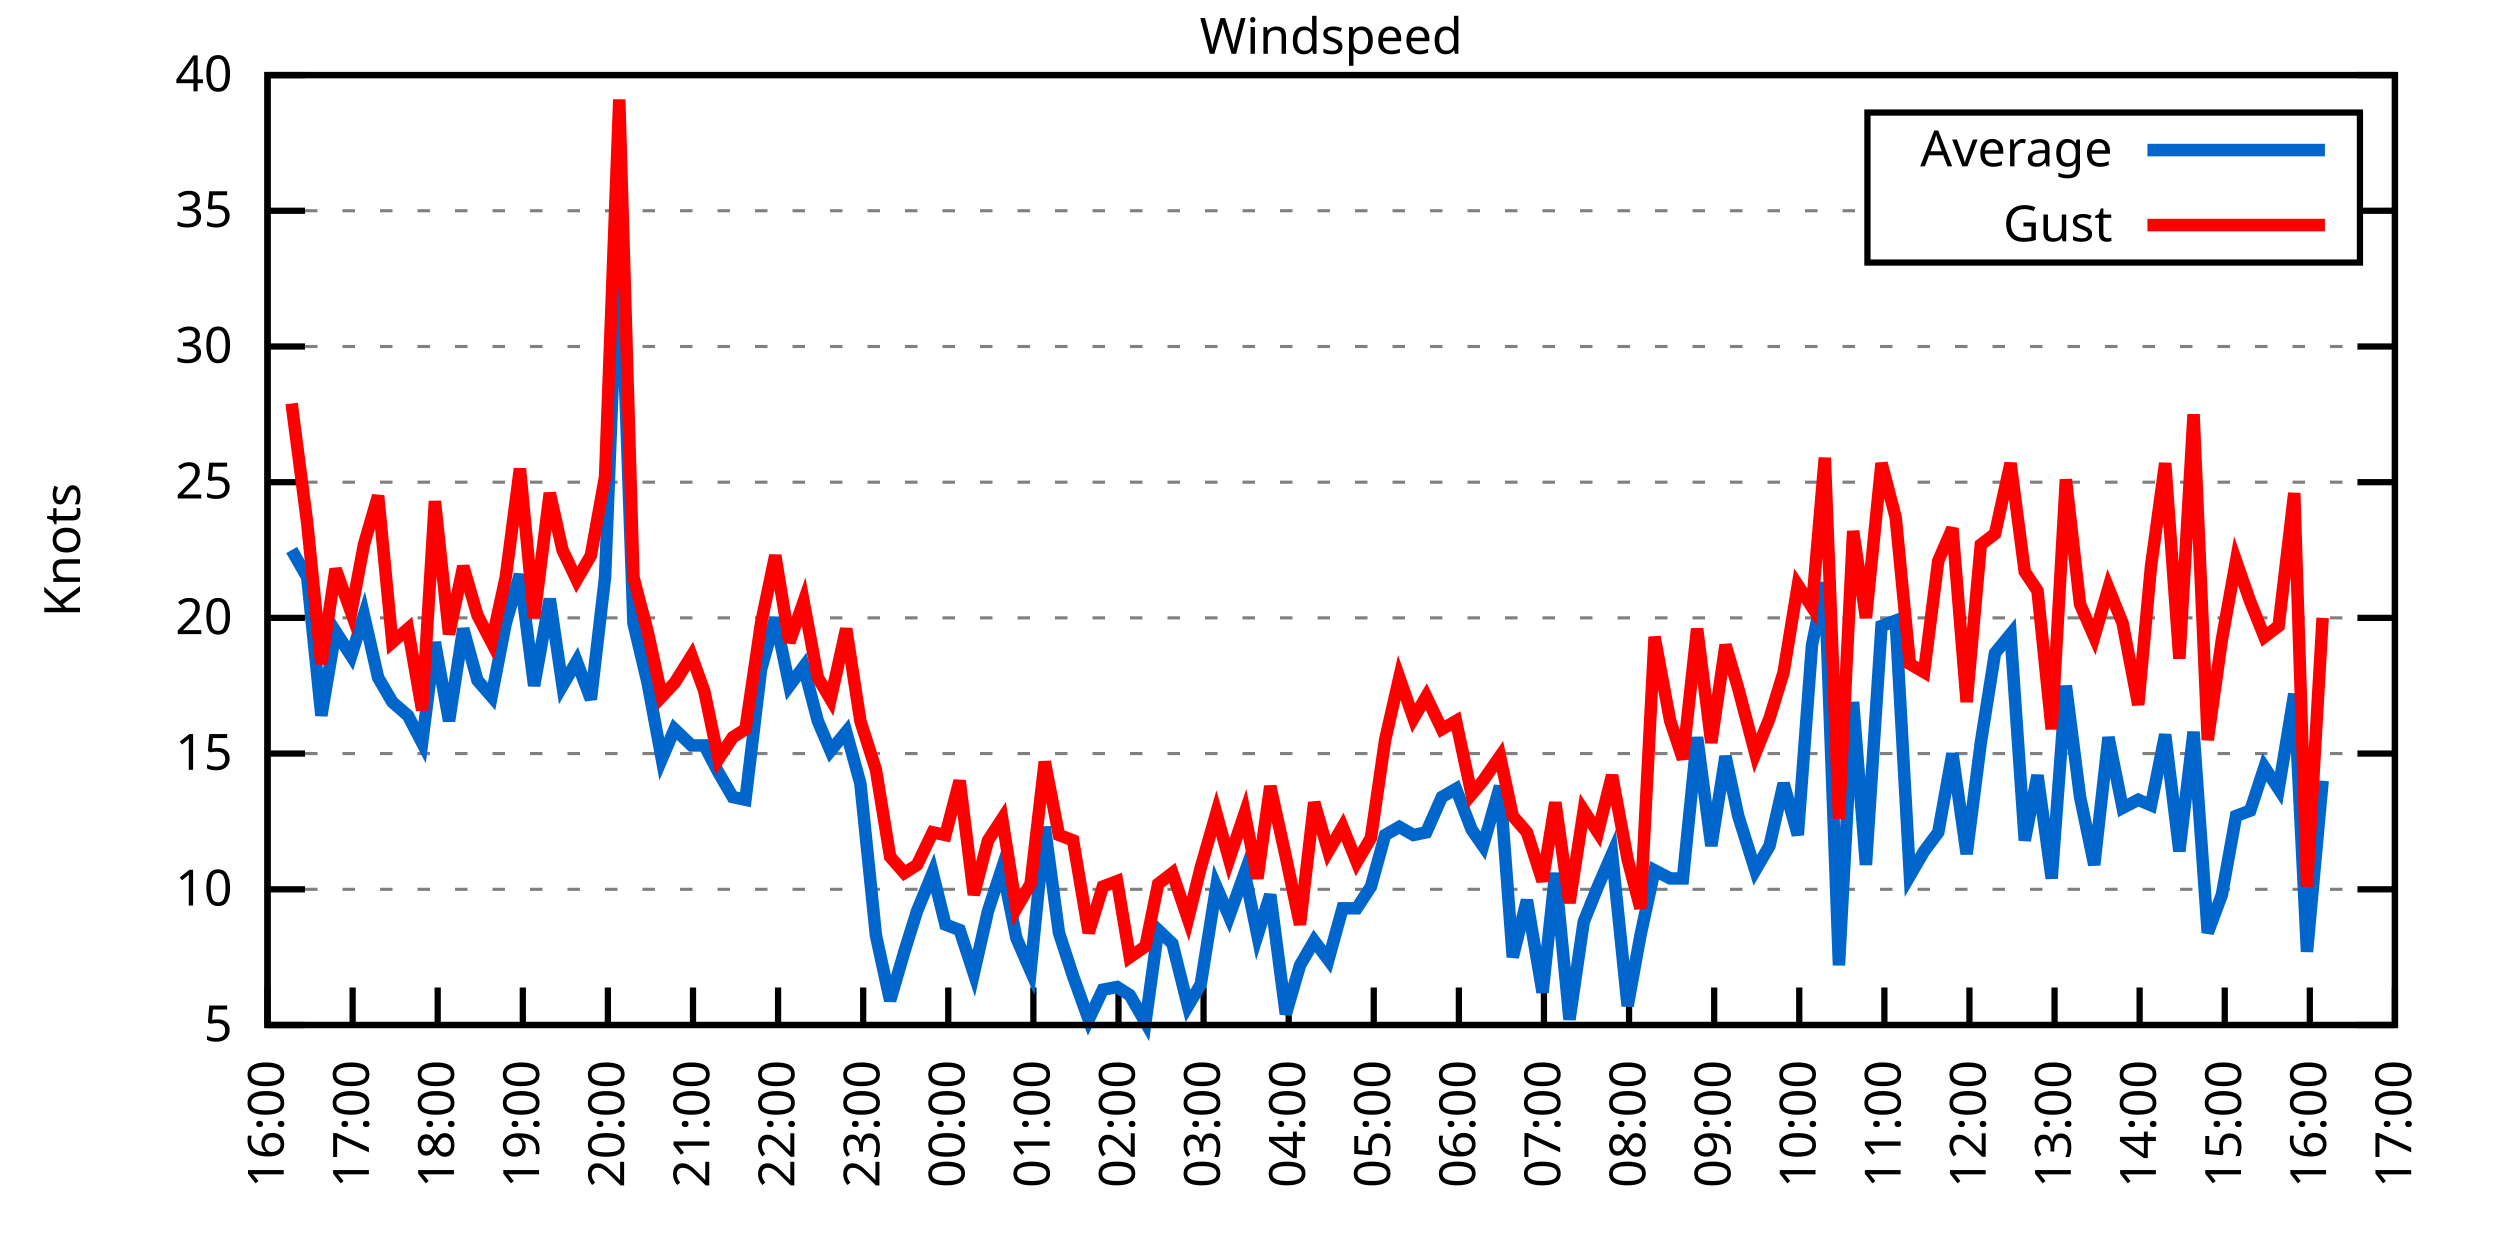
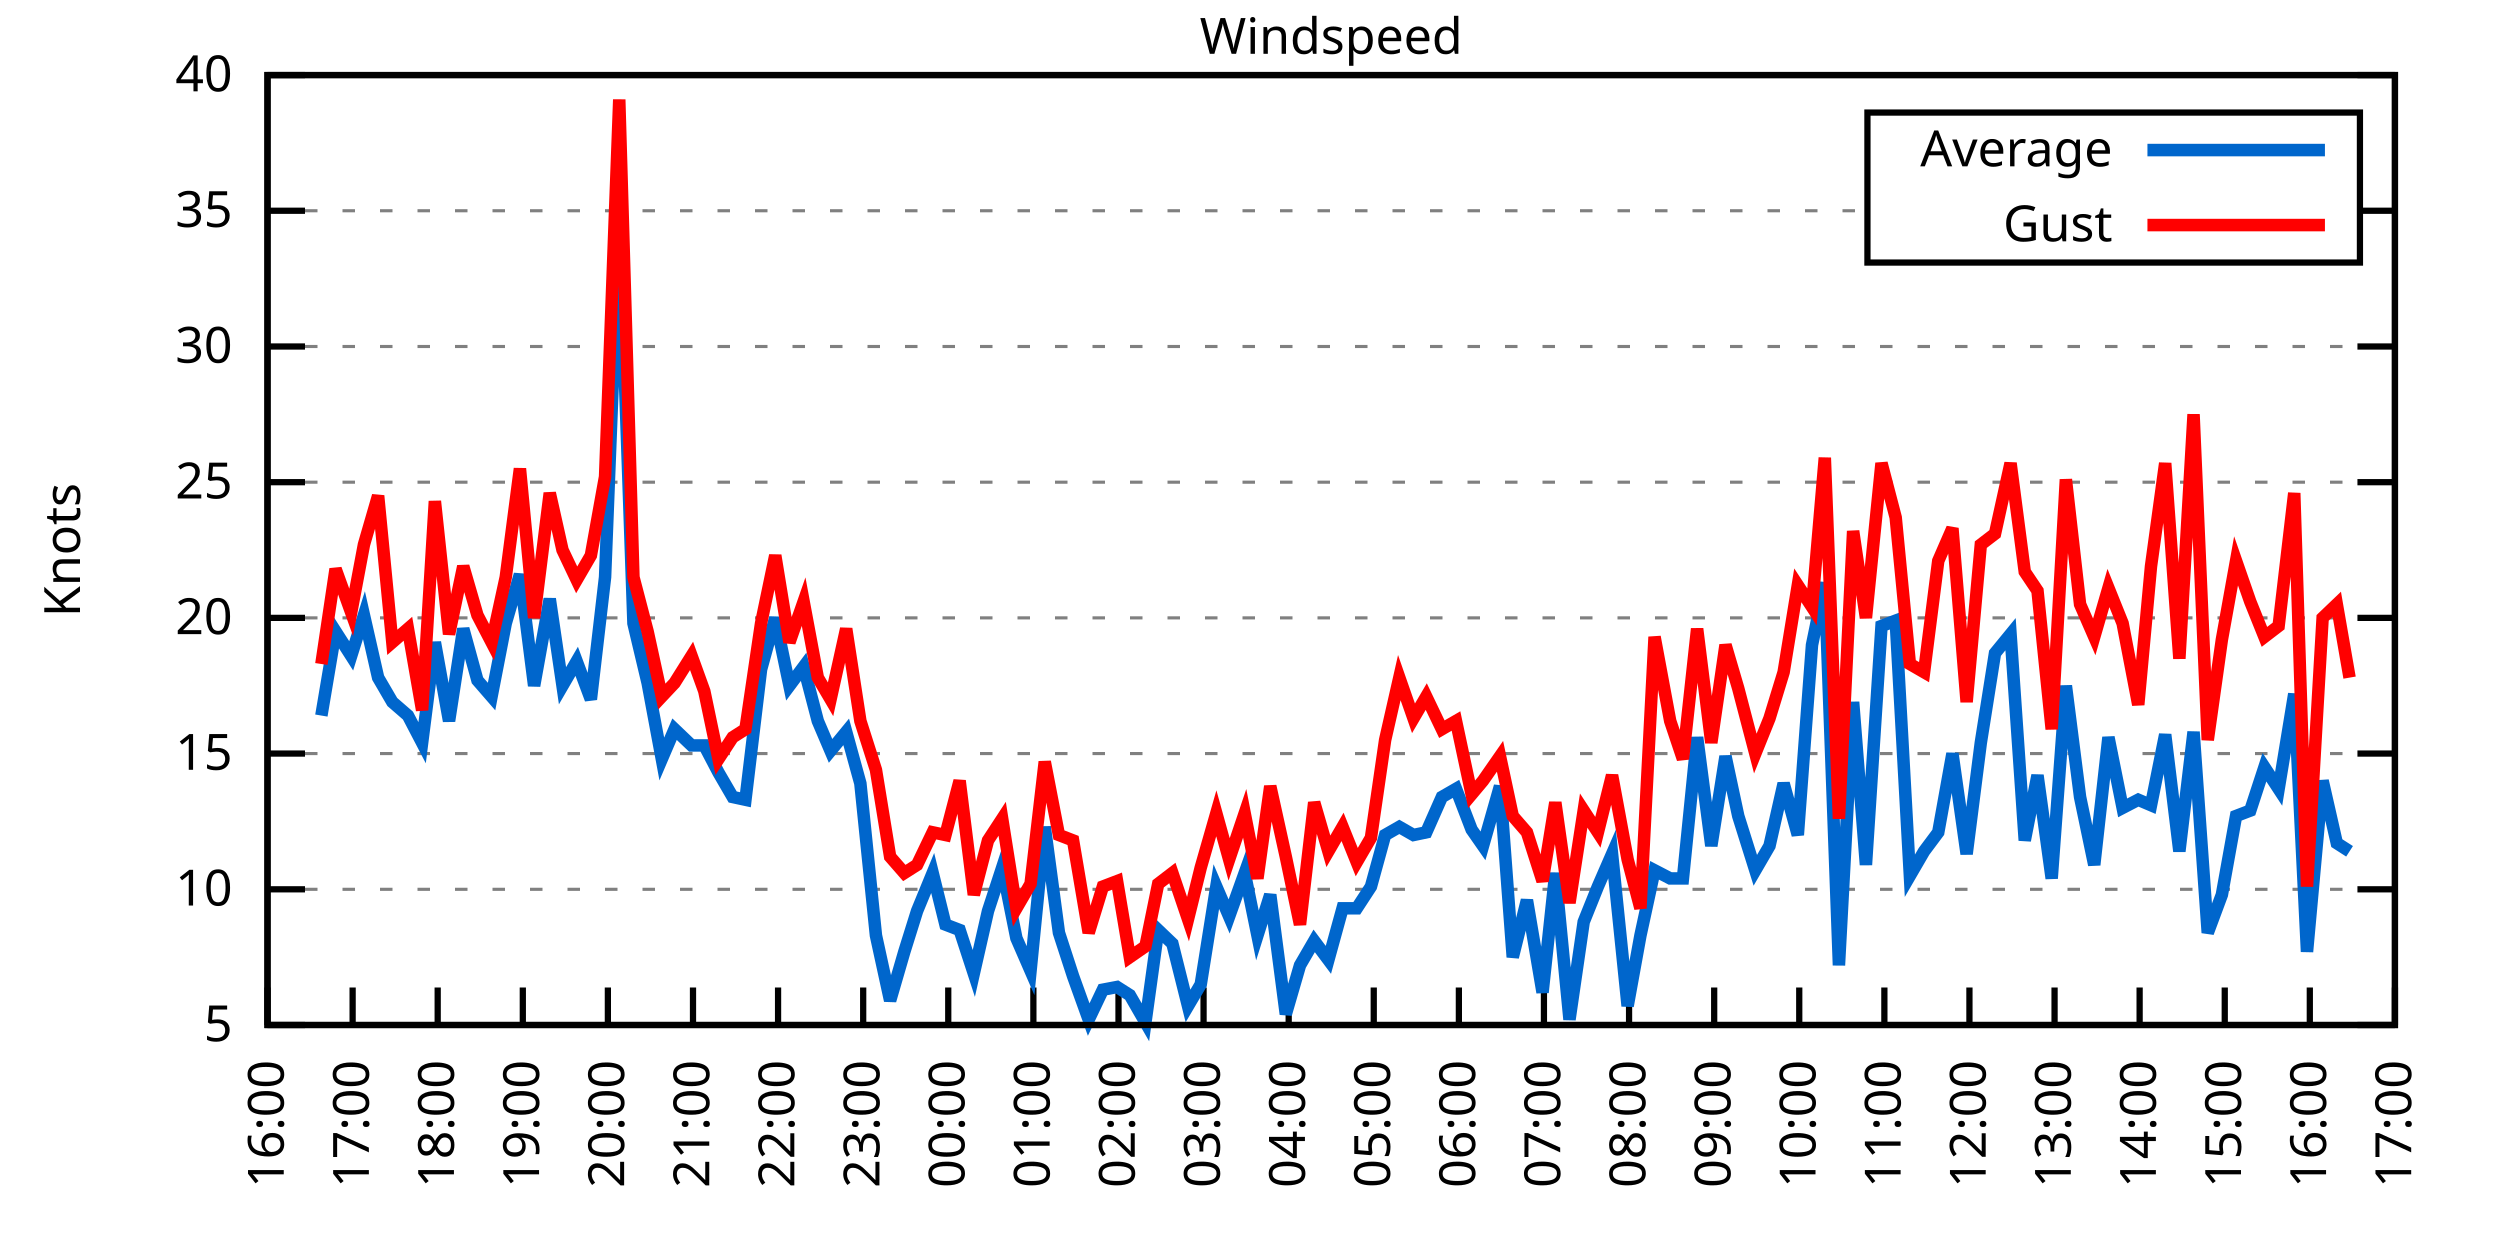
<svg xmlns="http://www.w3.org/2000/svg" xmlns:xlink="http://www.w3.org/1999/xlink" width="400" height="200" viewBox="0 0 400 200">
  <g id="gnuplot_canvas">
    <rect x="0" y="0" width="400" height="200" fill="none" />
    <defs>
      <circle id="gpDot" r="0.5" stroke-width="0.5" stroke="currentColor" />
      <path id="gpPt0" stroke-width="0.333" stroke="currentColor" d="M-1,0 h2 M0,-1 v2" />
      <path id="gpPt1" stroke-width="0.333" stroke="currentColor" d="M-1,-1 L1,1 M1,-1 L-1,1" />
      <path id="gpPt2" stroke-width="0.333" stroke="currentColor" d="M-1,0 L1,0 M0,-1 L0,1 M-1,-1 L1,1 M-1,1 L1,-1" />
      <rect id="gpPt3" stroke-width="0.333" stroke="currentColor" x="-1" y="-1" width="2" height="2" />
      <rect id="gpPt4" stroke-width="0.333" stroke="currentColor" fill="currentColor" x="-1" y="-1" width="2" height="2" />
      <circle id="gpPt5" stroke-width="0.333" stroke="currentColor" cx="0" cy="0" r="1" />
      <use xlink:href="#gpPt5" id="gpPt6" fill="currentColor" stroke="none" />
      <path id="gpPt7" stroke-width="0.333" stroke="currentColor" d="M0,-1.33 L-1.33,0.67 L1.33,0.67 z" />
      <use xlink:href="#gpPt7" id="gpPt8" fill="currentColor" stroke="none" />
      <use xlink:href="#gpPt7" id="gpPt9" stroke="currentColor" transform="rotate(180)" />
      <use xlink:href="#gpPt9" id="gpPt10" fill="currentColor" stroke="none" />
      <use xlink:href="#gpPt3" id="gpPt11" stroke="currentColor" transform="rotate(45)" />
      <use xlink:href="#gpPt11" id="gpPt12" fill="currentColor" stroke="none" />
      <path id="gpPt13" stroke-width="0.333" stroke="currentColor" d="M0,1.330 L1.265,0.411 L0.782,-1.067 L-0.782,-1.076 L-1.265,0.411 z" />
      <use xlink:href="#gpPt13" id="gpPt14" fill="currentColor" stroke="none" />
      <filter id="textbox" filterUnits="objectBoundingBox" x="0" y="0" height="1" width="1">
        <feFlood flood-color="white" flood-opacity="1" result="bgnd" />
        <feComposite in="SourceGraphic" in2="bgnd" operator="atop" />
      </filter>
      <filter id="greybox" filterUnits="objectBoundingBox" x="0" y="0" height="1" width="1">
        <feFlood flood-color="lightgrey" flood-opacity="1" result="grey" />
        <feComposite in="SourceGraphic" in2="grey" operator="atop" />
      </filter>
    </defs>
    <g fill="none" color="white" stroke="currentColor" stroke-width="1.00" stroke-linecap="butt" stroke-linejoin="miter">
</g>
    <g fill="none" color="black" stroke="currentColor" stroke-width="1.00" stroke-linecap="butt" stroke-linejoin="miter">
      <g stroke="none" shape-rendering="crispEdges">
        <polygon fill="rgb(255, 255, 255)" points="42.80,164.00 383.18,164.00 383.18,12.02 42.80,12.02 " />
      </g>
    </g>
    <g fill="none" color="black" stroke="currentColor" stroke-width="1.00" stroke-linecap="butt" stroke-linejoin="miter">
</g>
    <g fill="none" color="black" stroke="black" stroke-width="0.50" stroke-linecap="butt" stroke-linejoin="miter">
</g>
    <g fill="none" color="gray" stroke="currentColor" stroke-width="0.50" stroke-linecap="butt" stroke-linejoin="miter">
      <path stroke="gray" stroke-dasharray="2,4" class="gridline" d="M42.80,164.00 L383.19,164.00  " />
    </g>
    <g fill="none" color="gray" stroke="gray" stroke-width="1.00" stroke-linecap="butt" stroke-linejoin="miter">
</g>
    <g fill="none" color="black" stroke="currentColor" stroke-width="1.00" stroke-linecap="butt" stroke-linejoin="miter">
      <path stroke="black" d="M42.80,164.00 L48.80,164.00 M383.19,164.00 L377.19,164.00  " />
      <g transform="translate(37.20,166.60)" stroke="none" fill="black" font-family="Sans" font-size="8.00" text-anchor="end">
        <text>
          <tspan font-family="Sans"> 5</tspan>
        </text>
      </g>
    </g>
    <g fill="none" color="black" stroke="currentColor" stroke-width="1.00" stroke-linecap="butt" stroke-linejoin="miter">
</g>
    <g fill="none" color="black" stroke="black" stroke-width="0.50" stroke-linecap="butt" stroke-linejoin="miter">
</g>
    <g fill="none" color="gray" stroke="currentColor" stroke-width="0.50" stroke-linecap="butt" stroke-linejoin="miter">
      <path stroke="gray" stroke-dasharray="2,4" class="gridline" d="M42.80,142.29 L383.19,142.29  " />
    </g>
    <g fill="none" color="gray" stroke="gray" stroke-width="1.00" stroke-linecap="butt" stroke-linejoin="miter">
</g>
    <g fill="none" color="black" stroke="currentColor" stroke-width="1.00" stroke-linecap="butt" stroke-linejoin="miter">
      <path stroke="black" d="M42.80,142.29 L48.80,142.29 M383.19,142.29 L377.19,142.29  " />
      <g transform="translate(37.20,144.89)" stroke="none" fill="black" font-family="Sans" font-size="8.00" text-anchor="end">
        <text>
          <tspan font-family="Sans"> 10</tspan>
        </text>
      </g>
    </g>
    <g fill="none" color="black" stroke="currentColor" stroke-width="1.00" stroke-linecap="butt" stroke-linejoin="miter">
</g>
    <g fill="none" color="black" stroke="black" stroke-width="0.50" stroke-linecap="butt" stroke-linejoin="miter">
</g>
    <g fill="none" color="gray" stroke="currentColor" stroke-width="0.50" stroke-linecap="butt" stroke-linejoin="miter">
      <path stroke="gray" stroke-dasharray="2,4" class="gridline" d="M42.80,120.57 L383.19,120.57  " />
    </g>
    <g fill="none" color="gray" stroke="gray" stroke-width="1.00" stroke-linecap="butt" stroke-linejoin="miter">
</g>
    <g fill="none" color="black" stroke="currentColor" stroke-width="1.00" stroke-linecap="butt" stroke-linejoin="miter">
      <path stroke="black" d="M42.80,120.57 L48.80,120.57 M383.19,120.57 L377.19,120.57  " />
      <g transform="translate(37.20,123.17)" stroke="none" fill="black" font-family="Sans" font-size="8.00" text-anchor="end">
        <text>
          <tspan font-family="Sans"> 15</tspan>
        </text>
      </g>
    </g>
    <g fill="none" color="black" stroke="currentColor" stroke-width="1.00" stroke-linecap="butt" stroke-linejoin="miter">
</g>
    <g fill="none" color="black" stroke="black" stroke-width="0.50" stroke-linecap="butt" stroke-linejoin="miter">
</g>
    <g fill="none" color="gray" stroke="currentColor" stroke-width="0.50" stroke-linecap="butt" stroke-linejoin="miter">
      <path stroke="gray" stroke-dasharray="2,4" class="gridline" d="M42.80,98.86 L383.19,98.86  " />
    </g>
    <g fill="none" color="gray" stroke="gray" stroke-width="1.00" stroke-linecap="butt" stroke-linejoin="miter">
</g>
    <g fill="none" color="black" stroke="currentColor" stroke-width="1.00" stroke-linecap="butt" stroke-linejoin="miter">
      <path stroke="black" d="M42.80,98.86 L48.80,98.86 M383.19,98.86 L377.19,98.86  " />
      <g transform="translate(37.20,101.46)" stroke="none" fill="black" font-family="Sans" font-size="8.00" text-anchor="end">
        <text>
          <tspan font-family="Sans"> 20</tspan>
        </text>
      </g>
    </g>
    <g fill="none" color="black" stroke="currentColor" stroke-width="1.00" stroke-linecap="butt" stroke-linejoin="miter">
</g>
    <g fill="none" color="black" stroke="black" stroke-width="0.50" stroke-linecap="butt" stroke-linejoin="miter">
</g>
    <g fill="none" color="gray" stroke="currentColor" stroke-width="0.50" stroke-linecap="butt" stroke-linejoin="miter">
      <path stroke="gray" stroke-dasharray="2,4" class="gridline" d="M42.80,77.15 L383.19,77.15  " />
    </g>
    <g fill="none" color="gray" stroke="gray" stroke-width="1.00" stroke-linecap="butt" stroke-linejoin="miter">
</g>
    <g fill="none" color="black" stroke="currentColor" stroke-width="1.00" stroke-linecap="butt" stroke-linejoin="miter">
      <path stroke="black" d="M42.80,77.15 L48.80,77.15 M383.19,77.15 L377.19,77.15  " />
      <g transform="translate(37.20,79.75)" stroke="none" fill="black" font-family="Sans" font-size="8.00" text-anchor="end">
        <text>
          <tspan font-family="Sans"> 25</tspan>
        </text>
      </g>
    </g>
    <g fill="none" color="black" stroke="currentColor" stroke-width="1.00" stroke-linecap="butt" stroke-linejoin="miter">
</g>
    <g fill="none" color="black" stroke="black" stroke-width="0.50" stroke-linecap="butt" stroke-linejoin="miter">
</g>
    <g fill="none" color="gray" stroke="currentColor" stroke-width="0.50" stroke-linecap="butt" stroke-linejoin="miter">
      <path stroke="gray" stroke-dasharray="2,4" class="gridline" d="M42.80,55.44 L383.19,55.44  " />
    </g>
    <g fill="none" color="gray" stroke="gray" stroke-width="1.00" stroke-linecap="butt" stroke-linejoin="miter">
</g>
    <g fill="none" color="black" stroke="currentColor" stroke-width="1.00" stroke-linecap="butt" stroke-linejoin="miter">
      <path stroke="black" d="M42.80,55.44 L48.80,55.44 M383.19,55.44 L377.19,55.44  " />
      <g transform="translate(37.20,58.04)" stroke="none" fill="black" font-family="Sans" font-size="8.00" text-anchor="end">
        <text>
          <tspan font-family="Sans"> 30</tspan>
        </text>
      </g>
    </g>
    <g fill="none" color="black" stroke="currentColor" stroke-width="1.00" stroke-linecap="butt" stroke-linejoin="miter">
</g>
    <g fill="none" color="black" stroke="black" stroke-width="0.50" stroke-linecap="butt" stroke-linejoin="miter">
</g>
    <g fill="none" color="gray" stroke="currentColor" stroke-width="0.50" stroke-linecap="butt" stroke-linejoin="miter">
      <path stroke="gray" stroke-dasharray="2,4" class="gridline" d="M42.80,33.72 L298.79,33.72 M377.59,33.72 L383.19,33.72  " />
    </g>
    <g fill="none" color="gray" stroke="gray" stroke-width="1.00" stroke-linecap="butt" stroke-linejoin="miter">
</g>
    <g fill="none" color="black" stroke="currentColor" stroke-width="1.00" stroke-linecap="butt" stroke-linejoin="miter">
      <path stroke="black" d="M42.80,33.72 L48.80,33.72 M383.19,33.72 L377.19,33.72  " />
      <g transform="translate(37.20,36.32)" stroke="none" fill="black" font-family="Sans" font-size="8.00" text-anchor="end">
        <text>
          <tspan font-family="Sans"> 35</tspan>
        </text>
      </g>
    </g>
    <g fill="none" color="black" stroke="currentColor" stroke-width="1.00" stroke-linecap="butt" stroke-linejoin="miter">
</g>
    <g fill="none" color="black" stroke="black" stroke-width="0.50" stroke-linecap="butt" stroke-linejoin="miter">
</g>
    <g fill="none" color="gray" stroke="currentColor" stroke-width="0.50" stroke-linecap="butt" stroke-linejoin="miter">
      <path stroke="gray" stroke-dasharray="2,4" class="gridline" d="M42.80,12.01 L383.19,12.01  " />
    </g>
    <g fill="none" color="gray" stroke="gray" stroke-width="1.00" stroke-linecap="butt" stroke-linejoin="miter">
</g>
    <g fill="none" color="black" stroke="currentColor" stroke-width="1.00" stroke-linecap="butt" stroke-linejoin="miter">
      <path stroke="black" d="M42.80,12.01 L48.80,12.01 M383.19,12.01 L377.19,12.01  " />
      <g transform="translate(37.20,14.61)" stroke="none" fill="black" font-family="Sans" font-size="8.00" text-anchor="end">
        <text>
          <tspan font-family="Sans"> 40</tspan>
        </text>
      </g>
    </g>
    <g fill="none" color="black" stroke="currentColor" stroke-width="1.00" stroke-linecap="butt" stroke-linejoin="miter">
      <path stroke="black" d="M42.80,164.00 L42.80,158.00  " />
      <g transform="translate(45.40,169.60) rotate(270.00)" stroke="none" fill="black" font-family="Sans" font-size="8.00" text-anchor="end">
        <text>
          <tspan font-family="Sans">16:00</tspan>
        </text>
      </g>
    </g>
    <g fill="none" color="black" stroke="currentColor" stroke-width="1.00" stroke-linecap="butt" stroke-linejoin="miter">
      <path stroke="black" d="M56.42,164.00 L56.42,158.00  " />
      <g transform="translate(59.02,169.60) rotate(270.00)" stroke="none" fill="black" font-family="Sans" font-size="8.00" text-anchor="end">
        <text>
          <tspan font-family="Sans">17:00</tspan>
        </text>
      </g>
    </g>
    <g fill="none" color="black" stroke="currentColor" stroke-width="1.00" stroke-linecap="butt" stroke-linejoin="miter">
      <path stroke="black" d="M70.03,164.00 L70.03,158.00  " />
      <g transform="translate(72.63,169.60) rotate(270.00)" stroke="none" fill="black" font-family="Sans" font-size="8.00" text-anchor="end">
        <text>
          <tspan font-family="Sans">18:00</tspan>
        </text>
      </g>
    </g>
    <g fill="none" color="black" stroke="currentColor" stroke-width="1.00" stroke-linecap="butt" stroke-linejoin="miter">
      <path stroke="black" d="M83.65,164.00 L83.65,158.00  " />
      <g transform="translate(86.25,169.60) rotate(270.00)" stroke="none" fill="black" font-family="Sans" font-size="8.00" text-anchor="end">
        <text>
          <tspan font-family="Sans">19:00</tspan>
        </text>
      </g>
    </g>
    <g fill="none" color="black" stroke="currentColor" stroke-width="1.00" stroke-linecap="butt" stroke-linejoin="miter">
      <path stroke="black" d="M97.26,164.00 L97.26,158.00  " />
      <g transform="translate(99.86,169.60) rotate(270.00)" stroke="none" fill="black" font-family="Sans" font-size="8.00" text-anchor="end">
        <text>
          <tspan font-family="Sans">20:00</tspan>
        </text>
      </g>
    </g>
    <g fill="none" color="black" stroke="currentColor" stroke-width="1.00" stroke-linecap="butt" stroke-linejoin="miter">
      <path stroke="black" d="M110.88,164.00 L110.88,158.00  " />
      <g transform="translate(113.48,169.60) rotate(270.00)" stroke="none" fill="black" font-family="Sans" font-size="8.00" text-anchor="end">
        <text>
          <tspan font-family="Sans">21:00</tspan>
        </text>
      </g>
    </g>
    <g fill="none" color="black" stroke="currentColor" stroke-width="1.00" stroke-linecap="butt" stroke-linejoin="miter">
      <path stroke="black" d="M124.49,164.00 L124.49,158.00  " />
      <g transform="translate(127.09,169.60) rotate(270.00)" stroke="none" fill="black" font-family="Sans" font-size="8.00" text-anchor="end">
        <text>
          <tspan font-family="Sans">22:00</tspan>
        </text>
      </g>
    </g>
    <g fill="none" color="black" stroke="currentColor" stroke-width="1.00" stroke-linecap="butt" stroke-linejoin="miter">
      <path stroke="black" d="M138.11,164.00 L138.11,158.00  " />
      <g transform="translate(140.71,169.60) rotate(270.00)" stroke="none" fill="black" font-family="Sans" font-size="8.00" text-anchor="end">
        <text>
          <tspan font-family="Sans">23:00</tspan>
        </text>
      </g>
    </g>
    <g fill="none" color="black" stroke="currentColor" stroke-width="1.00" stroke-linecap="butt" stroke-linejoin="miter">
      <path stroke="black" d="M151.72,164.00 L151.72,158.00  " />
      <g transform="translate(154.32,169.60) rotate(270.00)" stroke="none" fill="black" font-family="Sans" font-size="8.00" text-anchor="end">
        <text>
          <tspan font-family="Sans">00:00</tspan>
        </text>
      </g>
    </g>
    <g fill="none" color="black" stroke="currentColor" stroke-width="1.00" stroke-linecap="butt" stroke-linejoin="miter">
      <path stroke="black" d="M165.34,164.00 L165.34,158.00  " />
      <g transform="translate(167.94,169.60) rotate(270.00)" stroke="none" fill="black" font-family="Sans" font-size="8.00" text-anchor="end">
        <text>
          <tspan font-family="Sans">01:00</tspan>
        </text>
      </g>
    </g>
    <g fill="none" color="black" stroke="currentColor" stroke-width="1.00" stroke-linecap="butt" stroke-linejoin="miter">
      <path stroke="black" d="M178.96,164.00 L178.96,158.00  " />
      <g transform="translate(181.56,169.60) rotate(270.00)" stroke="none" fill="black" font-family="Sans" font-size="8.00" text-anchor="end">
        <text>
          <tspan font-family="Sans">02:00</tspan>
        </text>
      </g>
    </g>
    <g fill="none" color="black" stroke="currentColor" stroke-width="1.00" stroke-linecap="butt" stroke-linejoin="miter">
      <path stroke="black" d="M192.57,164.00 L192.57,158.00  " />
      <g transform="translate(195.17,169.60) rotate(270.00)" stroke="none" fill="black" font-family="Sans" font-size="8.00" text-anchor="end">
        <text>
          <tspan font-family="Sans">03:00</tspan>
        </text>
      </g>
    </g>
    <g fill="none" color="black" stroke="currentColor" stroke-width="1.00" stroke-linecap="butt" stroke-linejoin="miter">
      <path stroke="black" d="M206.19,164.00 L206.19,158.00  " />
      <g transform="translate(208.79,169.60) rotate(270.00)" stroke="none" fill="black" font-family="Sans" font-size="8.00" text-anchor="end">
        <text>
          <tspan font-family="Sans">04:00</tspan>
        </text>
      </g>
    </g>
    <g fill="none" color="black" stroke="currentColor" stroke-width="1.00" stroke-linecap="butt" stroke-linejoin="miter">
      <path stroke="black" d="M219.80,164.00 L219.80,158.00  " />
      <g transform="translate(222.40,169.60) rotate(270.00)" stroke="none" fill="black" font-family="Sans" font-size="8.00" text-anchor="end">
        <text>
          <tspan font-family="Sans">05:00</tspan>
        </text>
      </g>
    </g>
    <g fill="none" color="black" stroke="currentColor" stroke-width="1.00" stroke-linecap="butt" stroke-linejoin="miter">
      <path stroke="black" d="M233.42,164.00 L233.42,158.00  " />
      <g transform="translate(236.02,169.60) rotate(270.00)" stroke="none" fill="black" font-family="Sans" font-size="8.00" text-anchor="end">
        <text>
          <tspan font-family="Sans">06:00</tspan>
        </text>
      </g>
    </g>
    <g fill="none" color="black" stroke="currentColor" stroke-width="1.00" stroke-linecap="butt" stroke-linejoin="miter">
      <path stroke="black" d="M247.03,164.00 L247.03,158.00  " />
      <g transform="translate(249.63,169.60) rotate(270.00)" stroke="none" fill="black" font-family="Sans" font-size="8.00" text-anchor="end">
        <text>
          <tspan font-family="Sans">07:00</tspan>
        </text>
      </g>
    </g>
    <g fill="none" color="black" stroke="currentColor" stroke-width="1.00" stroke-linecap="butt" stroke-linejoin="miter">
      <path stroke="black" d="M260.65,164.00 L260.65,158.00  " />
      <g transform="translate(263.25,169.60) rotate(270.00)" stroke="none" fill="black" font-family="Sans" font-size="8.00" text-anchor="end">
        <text>
          <tspan font-family="Sans">08:00</tspan>
        </text>
      </g>
    </g>
    <g fill="none" color="black" stroke="currentColor" stroke-width="1.00" stroke-linecap="butt" stroke-linejoin="miter">
      <path stroke="black" d="M274.27,164.00 L274.27,158.00  " />
      <g transform="translate(276.87,169.60) rotate(270.00)" stroke="none" fill="black" font-family="Sans" font-size="8.00" text-anchor="end">
        <text>
          <tspan font-family="Sans">09:00</tspan>
        </text>
      </g>
    </g>
    <g fill="none" color="black" stroke="currentColor" stroke-width="1.00" stroke-linecap="butt" stroke-linejoin="miter">
      <path stroke="black" d="M287.88,164.00 L287.88,158.00  " />
      <g transform="translate(290.48,169.60) rotate(270.00)" stroke="none" fill="black" font-family="Sans" font-size="8.00" text-anchor="end">
        <text>
          <tspan font-family="Sans">10:00</tspan>
        </text>
      </g>
    </g>
    <g fill="none" color="black" stroke="currentColor" stroke-width="1.00" stroke-linecap="butt" stroke-linejoin="miter">
      <path stroke="black" d="M301.50,164.00 L301.50,158.00  " />
      <g transform="translate(304.10,169.60) rotate(270.00)" stroke="none" fill="black" font-family="Sans" font-size="8.00" text-anchor="end">
        <text>
          <tspan font-family="Sans">11:00</tspan>
        </text>
      </g>
    </g>
    <g fill="none" color="black" stroke="currentColor" stroke-width="1.00" stroke-linecap="butt" stroke-linejoin="miter">
      <path stroke="black" d="M315.11,164.00 L315.11,158.00  " />
      <g transform="translate(317.71,169.60) rotate(270.00)" stroke="none" fill="black" font-family="Sans" font-size="8.00" text-anchor="end">
        <text>
          <tspan font-family="Sans">12:00</tspan>
        </text>
      </g>
    </g>
    <g fill="none" color="black" stroke="currentColor" stroke-width="1.00" stroke-linecap="butt" stroke-linejoin="miter">
      <path stroke="black" d="M328.73,164.00 L328.73,158.00  " />
      <g transform="translate(331.33,169.60) rotate(270.00)" stroke="none" fill="black" font-family="Sans" font-size="8.00" text-anchor="end">
        <text>
          <tspan font-family="Sans">13:00</tspan>
        </text>
      </g>
    </g>
    <g fill="none" color="black" stroke="currentColor" stroke-width="1.00" stroke-linecap="butt" stroke-linejoin="miter">
      <path stroke="black" d="M342.34,164.00 L342.34,158.00  " />
      <g transform="translate(344.94,169.60) rotate(270.00)" stroke="none" fill="black" font-family="Sans" font-size="8.00" text-anchor="end">
        <text>
          <tspan font-family="Sans">14:00</tspan>
        </text>
      </g>
    </g>
    <g fill="none" color="black" stroke="currentColor" stroke-width="1.00" stroke-linecap="butt" stroke-linejoin="miter">
      <path stroke="black" d="M355.96,164.00 L355.96,158.00  " />
      <g transform="translate(358.56,169.60) rotate(270.00)" stroke="none" fill="black" font-family="Sans" font-size="8.00" text-anchor="end">
        <text>
          <tspan font-family="Sans">15:00</tspan>
        </text>
      </g>
    </g>
    <g fill="none" color="black" stroke="currentColor" stroke-width="1.00" stroke-linecap="butt" stroke-linejoin="miter">
      <path stroke="black" d="M369.57,164.00 L369.57,158.00  " />
      <g transform="translate(372.17,169.60) rotate(270.00)" stroke="none" fill="black" font-family="Sans" font-size="8.00" text-anchor="end">
        <text>
          <tspan font-family="Sans">16:00</tspan>
        </text>
      </g>
    </g>
    <g fill="none" color="black" stroke="currentColor" stroke-width="1.00" stroke-linecap="butt" stroke-linejoin="miter">
      <path stroke="black" d="M383.19,164.00 L383.19,158.00  " />
      <g transform="translate(385.79,169.60) rotate(270.00)" stroke="none" fill="black" font-family="Sans" font-size="8.00" text-anchor="end">
        <text>
          <tspan font-family="Sans">17:00</tspan>
        </text>
      </g>
    </g>
    <g fill="none" color="black" stroke="currentColor" stroke-width="1.00" stroke-linecap="butt" stroke-linejoin="miter">
</g>
    <g fill="none" color="black" stroke="currentColor" stroke-width="1.00" stroke-linecap="butt" stroke-linejoin="miter">
      <path stroke="black" d="M42.80,12.01 L42.80,164.00 L383.19,164.00 L383.19,12.01 L42.80,12.01 Z  " />
    </g>
    <g fill="none" color="black" stroke="currentColor" stroke-width="1.00" stroke-linecap="butt" stroke-linejoin="miter">
</g>
    <g fill="none" color="black" stroke="currentColor" stroke-width="1.00" stroke-linecap="butt" stroke-linejoin="miter">
      <path stroke="black" d="M298.79,42.01 L298.79,18.01 L377.59,18.01 L377.59,42.01 L298.79,42.01 Z  " />
    </g>
    <g id="Windspeed_plot_1">
      <g fill="none" color="white" stroke="black" stroke-width="2.00" stroke-linecap="butt" stroke-linejoin="miter">
</g>
      <g fill="none" color="black" stroke="currentColor" stroke-width="2.00" stroke-linecap="butt" stroke-linejoin="miter">
        <g transform="translate(337.99,26.61)" stroke="none" fill="black" font-family="Sans" font-size="8.00" text-anchor="end">
          <text>
            <tspan font-family="Sans">Average</tspan>
          </text>
        </g>
      </g>
      <g fill="none" color="black" stroke="currentColor" stroke-width="2.00" stroke-linecap="butt" stroke-linejoin="miter">
-         <path stroke="rgb(  0, 102, 204)" d="M343.59,24.01 L371.99,24.01 M46.66,88.00 L49.15,92.35 L51.42,114.49 L53.69,101.03 L56.19,104.94 L58.23,98.43   L60.50,108.42 L62.77,112.32 L65.27,114.49 L67.54,118.84 L69.58,102.77 L71.85,115.36 L74.12,100.60 L76.39,108.85   L78.65,111.45 L80.92,99.73 L83.19,91.91 L85.46,109.72 L87.96,95.82 L90.00,109.72 L92.27,105.81 L94.54,111.89   L96.81,92.35 L99.08,35.03 L101.35,99.73 L103.62,109.28 L105.89,121.44 L107.93,116.67 L110.65,119.27 L112.69,119.27   L114.96,123.61 L117.23,127.52 L119.27,127.96 L121.77,107.11 L124.04,98.86 L126.31,109.72 L128.58,106.68 L130.85,115.36   L132.89,120.14 L135.39,117.10 L137.66,125.35 L140.15,149.67 L142.42,160.09 L144.69,152.28 L146.73,145.76 L149.23,139.68   L151.27,147.93 L153.54,148.80 L155.81,155.75 L158.08,145.76 L160.35,138.81 L162.62,150.10 L164.89,155.31 L167.16,132.30   L169.43,149.24 L171.69,156.18 L174.19,163.13 L176.46,158.35 L178.73,157.92 L180.77,159.22 L183.27,163.57 L185.31,148.80   L187.58,150.97 L190.08,160.96 L192.12,157.49 L194.61,141.85 L196.66,146.63 L199.15,139.68 L201.19,149.67 L203.24,143.16   L205.73,162.26 L208.00,154.45 L210.27,150.54 L212.54,153.58 L214.81,145.33 L217.08,145.33 L219.35,141.85 L221.62,133.60   L223.89,132.30 L226.16,133.60 L228.20,133.17 L230.70,127.52 L232.96,126.22 L235.46,132.73 L237.28,135.34 L240.00,125.79   L242.04,153.14 L244.31,144.02 L246.81,158.79 L248.85,139.68 L251.12,163.13 L253.39,147.50 L255.66,141.85 L257.93,136.64   L260.42,160.96 L262.47,149.67 L264.73,139.25 L267.23,140.55 L269.27,140.55 L271.54,117.97 L273.81,135.34 L276.08,121.01   L278.12,130.56 L280.85,139.25 L283.12,135.34 L285.38,125.35 L287.65,133.60 L289.92,103.20 L291.97,93.22 L294.23,154.45   L296.50,112.32 L298.55,138.38 L301.04,100.16 L303.31,99.30 L305.58,140.12 L307.85,136.21 L310.12,133.17 L312.39,120.57   L314.66,136.64 L316.93,118.84 L319.20,104.51 L321.69,101.47 L323.96,134.47 L326.00,124.05 L328.27,140.55 L330.54,109.72   L332.81,127.52 L335.08,138.38 L337.35,117.97 L339.62,129.26 L342.12,127.96 L344.16,128.83 L346.43,117.53 L348.70,136.21   L350.97,117.10 L353.24,149.24 L355.50,143.16 L357.77,130.56 L360.04,129.69 L362.31,122.75 L364.58,126.22 L367.08,111.02   L369.12,152.28 L371.62,124.92  " />
+         <path stroke="rgb(  0, 102, 204)" d="M343.59,24.01 L371.99,24.01 M51.42,114.49 L53.69,101.03 L56.19,104.94 L58.23,98.43 L60.50,108.42 L62.77,112.32   L65.27,114.49 L67.54,118.84 L69.58,102.77 L71.85,115.36 L74.12,100.60 L76.39,108.85 L78.65,111.45 L80.92,99.73   L83.19,91.91 L85.46,109.72 L87.96,95.82 L90.00,109.72 L92.27,105.81 L94.54,111.89 L96.81,92.35 L99.08,35.03   L101.35,99.73 L103.62,109.28 L105.89,121.44 L107.93,116.67 L110.65,119.27 L112.69,119.27 L114.96,123.61 L117.23,127.52   L119.27,127.96 L121.77,107.11 L124.04,98.86 L126.31,109.72 L128.58,106.68 L130.85,115.36 L132.89,120.14 L135.39,117.10   L137.66,125.35 L140.15,149.67 L142.42,160.09 L144.69,152.28 L146.73,145.76 L149.23,139.68 L151.27,147.93 L153.54,148.80   L155.81,155.75 L158.08,145.76 L160.35,138.81 L162.62,150.10 L164.89,155.31 L167.16,132.30 L169.43,149.24 L171.69,156.18   L174.19,163.13 L176.46,158.35 L178.73,157.92 L180.77,159.22 L183.27,163.57 L185.31,148.80 L187.58,150.97 L190.08,160.96   L192.12,157.49 L194.61,141.85 L196.66,146.63 L199.15,139.68 L201.19,149.67 L203.24,143.16 L205.73,162.26 L208.00,154.45   L210.27,150.54 L212.54,153.58 L214.81,145.33 L217.08,145.33 L219.35,141.85 L221.62,133.60 L223.89,132.30 L226.16,133.60   L228.20,133.17 L230.70,127.52 L232.96,126.22 L235.46,132.73 L237.28,135.34 L240.00,125.79 L242.04,153.14 L244.31,144.02   L246.81,158.79 L248.85,139.68 L251.12,163.13 L253.39,147.50 L255.66,141.85 L257.93,136.64 L260.42,160.96 L262.47,149.67   L264.73,139.25 L267.23,140.55 L269.27,140.55 L271.54,117.97 L273.81,135.34 L276.08,121.01 L278.12,130.56 L280.85,139.25   L283.12,135.34 L285.38,125.35 L287.65,133.60 L289.92,103.20 L291.97,93.22 L294.23,154.45 L296.50,112.32 L298.55,138.38   L301.04,100.16 L303.31,99.30 L305.58,140.12 L307.85,136.21 L310.12,133.17 L312.39,120.57 L314.66,136.64 L316.93,118.84   L319.20,104.51 L321.69,101.47 L323.96,134.47 L326.00,124.05 L328.27,140.55 L330.54,109.72 L332.81,127.52 L335.08,138.38   L337.35,117.97 L339.62,129.26 L342.12,127.96 L344.16,128.83 L346.43,117.53 L348.70,136.21 L350.97,117.10 L353.24,149.24   L355.50,143.16 L357.77,130.56 L360.04,129.69 L362.31,122.75 L364.58,126.22 L367.08,111.02 L369.12,152.28 L371.62,124.92   L373.89,134.90 L375.93,136.21  " />
      </g>
    </g>
    <g id="Windspeed_plot_2">
      <g fill="none" color="black" stroke="currentColor" stroke-width="2.00" stroke-linecap="butt" stroke-linejoin="miter">
        <g transform="translate(337.99,38.61)" stroke="none" fill="black" font-family="Sans" font-size="8.00" text-anchor="end">
          <text>
            <tspan font-family="Sans">Gust</tspan>
          </text>
        </g>
      </g>
      <g fill="none" color="black" stroke="currentColor" stroke-width="2.00" stroke-linecap="butt" stroke-linejoin="miter">
-         <path stroke="rgb(255,   0,   0)" d="M343.59,36.01 L371.99,36.01 M46.66,64.56 L49.15,83.66 L51.42,106.24 L53.69,91.04 L56.19,97.99 L58.23,87.14   L60.50,79.32 L62.77,102.77 L65.27,100.60 L67.54,113.63 L69.58,80.19 L71.85,101.47 L74.12,90.61 L76.39,98.43   L78.65,102.77 L80.92,92.35 L83.19,74.98 L85.46,98.86 L87.96,78.89 L90.00,88.00 L92.27,92.78 L94.54,88.87   L96.81,76.28 L99.08,15.92 L101.35,92.35 L103.62,101.03 L105.89,111.45 L107.93,109.28 L110.65,104.94 L112.69,110.59   L114.96,121.44 L117.23,117.97 L119.27,116.67 L121.77,99.73 L124.04,88.87 L126.31,102.77 L128.58,96.26 L130.85,108.42   L132.89,111.89 L135.39,100.60 L137.66,115.36 L140.15,123.18 L142.42,137.08 L144.69,139.68 L146.73,138.38 L149.23,133.17   L151.27,133.60 L153.54,124.92 L155.81,143.16 L158.08,134.47 L160.35,131.00 L162.62,145.33 L164.89,141.42 L167.16,121.88   L169.43,133.60 L171.69,134.47 L174.19,149.24 L176.46,141.85 L178.73,140.98 L180.77,153.14 L183.27,151.41 L185.31,141.42   L187.58,139.68 L190.08,147.06 L192.12,138.81 L194.61,130.13 L196.66,137.51 L199.15,130.13 L201.19,140.55 L203.24,125.79   L205.73,137.08 L208.00,147.93 L210.27,128.39 L212.54,136.21 L214.81,132.30 L217.08,137.94 L219.35,134.04 L221.62,118.40   L223.89,108.42 L226.16,114.93 L228.20,111.45 L230.70,116.67 L232.96,115.36 L235.46,127.09 L237.28,124.92 L240.00,121.01   L242.04,130.56 L244.31,133.17 L246.81,140.98 L248.85,128.39 L251.12,144.46 L253.39,129.69 L255.66,133.17 L257.93,124.05   L260.42,137.51 L262.47,145.33 L264.73,101.90 L267.23,115.36 L269.27,121.44 L271.54,100.60 L273.81,118.84 L276.08,103.20   L278.12,110.15 L280.85,120.57 L283.12,114.93 L285.38,107.55 L287.65,93.65 L289.92,97.12 L291.97,73.24 L294.23,131.00   L296.50,84.97 L298.55,98.86 L301.04,74.11 L303.31,82.79 L305.58,106.24 L307.85,107.55 L310.12,89.74 L312.39,84.53   L314.66,112.32 L316.93,87.14 L319.20,85.40 L321.69,74.11 L323.96,91.48 L326.00,94.52 L328.27,116.67 L330.54,76.71   L332.81,96.69 L335.08,101.90 L337.35,94.08 L339.62,99.73 L342.12,112.76 L344.16,90.61 L346.43,74.11 L348.70,105.38   L350.97,66.29 L353.24,118.40 L355.50,102.34 L357.77,89.74 L360.04,96.26 L362.31,101.90 L364.58,100.16 L367.08,78.89   L369.12,141.85 L371.62,98.86  " />
+         <path stroke="rgb(255,   0,   0)" d="M343.59,36.01 L371.99,36.01 M51.42,106.24 L53.69,91.04 L56.19,97.99 L58.23,87.14 L60.50,79.32 L62.77,102.77   L65.27,100.60 L67.54,113.63 L69.58,80.19 L71.85,101.47 L74.12,90.61 L76.39,98.43 L78.65,102.77 L80.92,92.35   L83.19,74.98 L85.46,98.86 L87.96,78.89 L90.00,88.00 L92.27,92.78 L94.54,88.87 L96.81,76.28 L99.08,15.92   L101.35,92.35 L103.62,101.03 L105.89,111.45 L107.93,109.28 L110.65,104.94 L112.69,110.59 L114.96,121.44 L117.23,117.97   L119.27,116.67 L121.77,99.73 L124.04,88.87 L126.31,102.77 L128.58,96.26 L130.85,108.42 L132.89,111.89 L135.39,100.60   L137.66,115.36 L140.15,123.18 L142.42,137.08 L144.69,139.68 L146.73,138.38 L149.23,133.17 L151.27,133.60 L153.54,124.92   L155.81,143.16 L158.08,134.47 L160.35,131.00 L162.62,145.33 L164.89,141.42 L167.16,121.88 L169.43,133.60 L171.69,134.47   L174.19,149.24 L176.46,141.85 L178.73,140.98 L180.77,153.14 L183.27,151.41 L185.31,141.42 L187.58,139.68 L190.08,147.06   L192.12,138.81 L194.61,130.13 L196.66,137.51 L199.15,130.13 L201.19,140.55 L203.24,125.79 L205.73,137.08 L208.00,147.93   L210.27,128.39 L212.54,136.21 L214.81,132.30 L217.08,137.94 L219.35,134.04 L221.62,118.40 L223.89,108.42 L226.16,114.93   L228.20,111.45 L230.70,116.67 L232.96,115.36 L235.46,127.09 L237.28,124.92 L240.00,121.01 L242.04,130.56 L244.31,133.17   L246.81,140.98 L248.85,128.39 L251.12,144.46 L253.39,129.69 L255.66,133.17 L257.93,124.05 L260.42,137.51 L262.47,145.33   L264.73,101.90 L267.23,115.36 L269.27,121.44 L271.54,100.60 L273.81,118.84 L276.08,103.20 L278.12,110.15 L280.85,120.57   L283.12,114.93 L285.38,107.55 L287.65,93.65 L289.92,97.12 L291.97,73.24 L294.23,131.00 L296.50,84.97 L298.55,98.86   L301.04,74.11 L303.31,82.79 L305.58,106.24 L307.85,107.55 L310.12,89.74 L312.39,84.53 L314.66,112.32 L316.93,87.14   L319.20,85.40 L321.69,74.11 L323.96,91.48 L326.00,94.52 L328.27,116.67 L330.54,76.71 L332.81,96.69 L335.08,101.90   L337.35,94.08 L339.62,99.73 L342.12,112.76 L344.16,90.61 L346.43,74.11 L348.70,105.38 L350.97,66.29 L353.24,118.40   L355.50,102.34 L357.77,89.74 L360.04,96.26 L362.31,101.90 L364.58,100.16 L367.08,78.89 L369.12,141.85 L371.62,98.86   L373.89,96.69 L375.93,108.42  " />
      </g>
    </g>
    <g fill="none" color="black" stroke="currentColor" stroke-width="2.00" stroke-linecap="butt" stroke-linejoin="miter">
</g>
    <g fill="none" color="black" stroke="black" stroke-width="1.00" stroke-linecap="butt" stroke-linejoin="miter">
</g>
    <g fill="none" color="black" stroke="currentColor" stroke-width="1.00" stroke-linecap="butt" stroke-linejoin="miter">
      <path stroke="black" d="M42.80,12.01 L42.80,164.00 L383.19,164.00 L383.19,12.01 L42.80,12.01 Z  " />
      <g transform="translate(12.80,88.01) rotate(270.00)" stroke="none" fill="black" font-family="Sans" font-size="8.00" text-anchor="middle">
        <text>
          <tspan font-family="Sans">Knots</tspan>
        </text>
      </g>
    </g>
    <g fill="none" color="black" stroke="currentColor" stroke-width="1.00" stroke-linecap="butt" stroke-linejoin="miter">
</g>
    <g fill="none" color="black" stroke="currentColor" stroke-width="1.00" stroke-linecap="butt" stroke-linejoin="miter">
      <g transform="translate(212.99,8.61)" stroke="none" fill="black" font-family="Sans" font-size="8.00" text-anchor="middle">
        <text>
          <tspan font-family="Sans">Windspeed</tspan>
        </text>
      </g>
    </g>
    <g fill="none" color="black" stroke="currentColor" stroke-width="1.00" stroke-linecap="butt" stroke-linejoin="miter">
</g>
  </g>
</svg>
